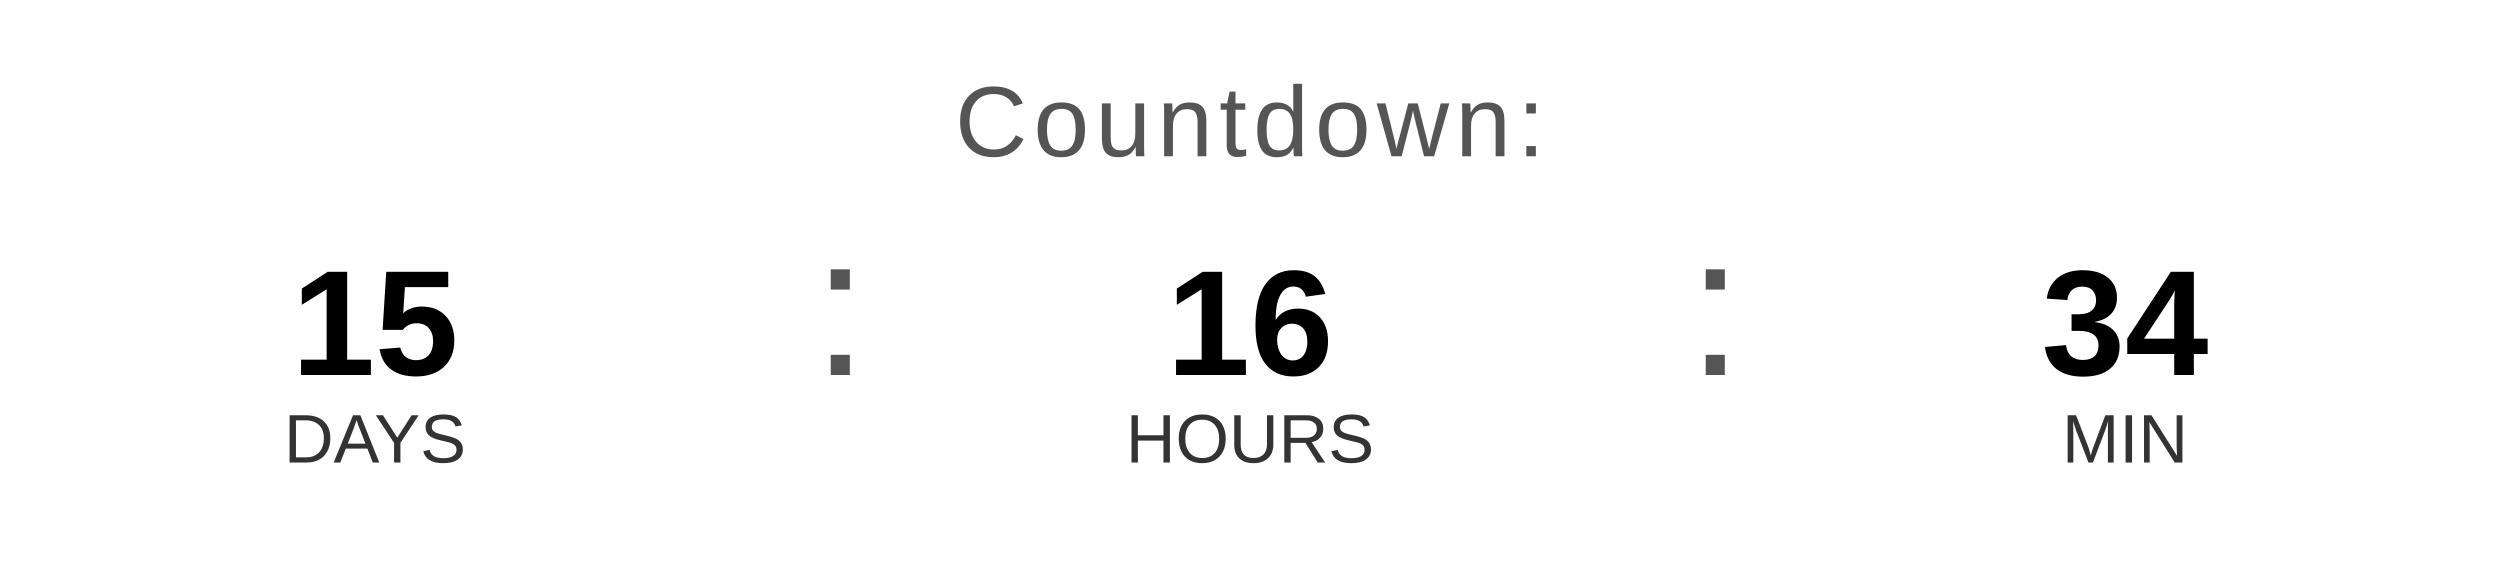
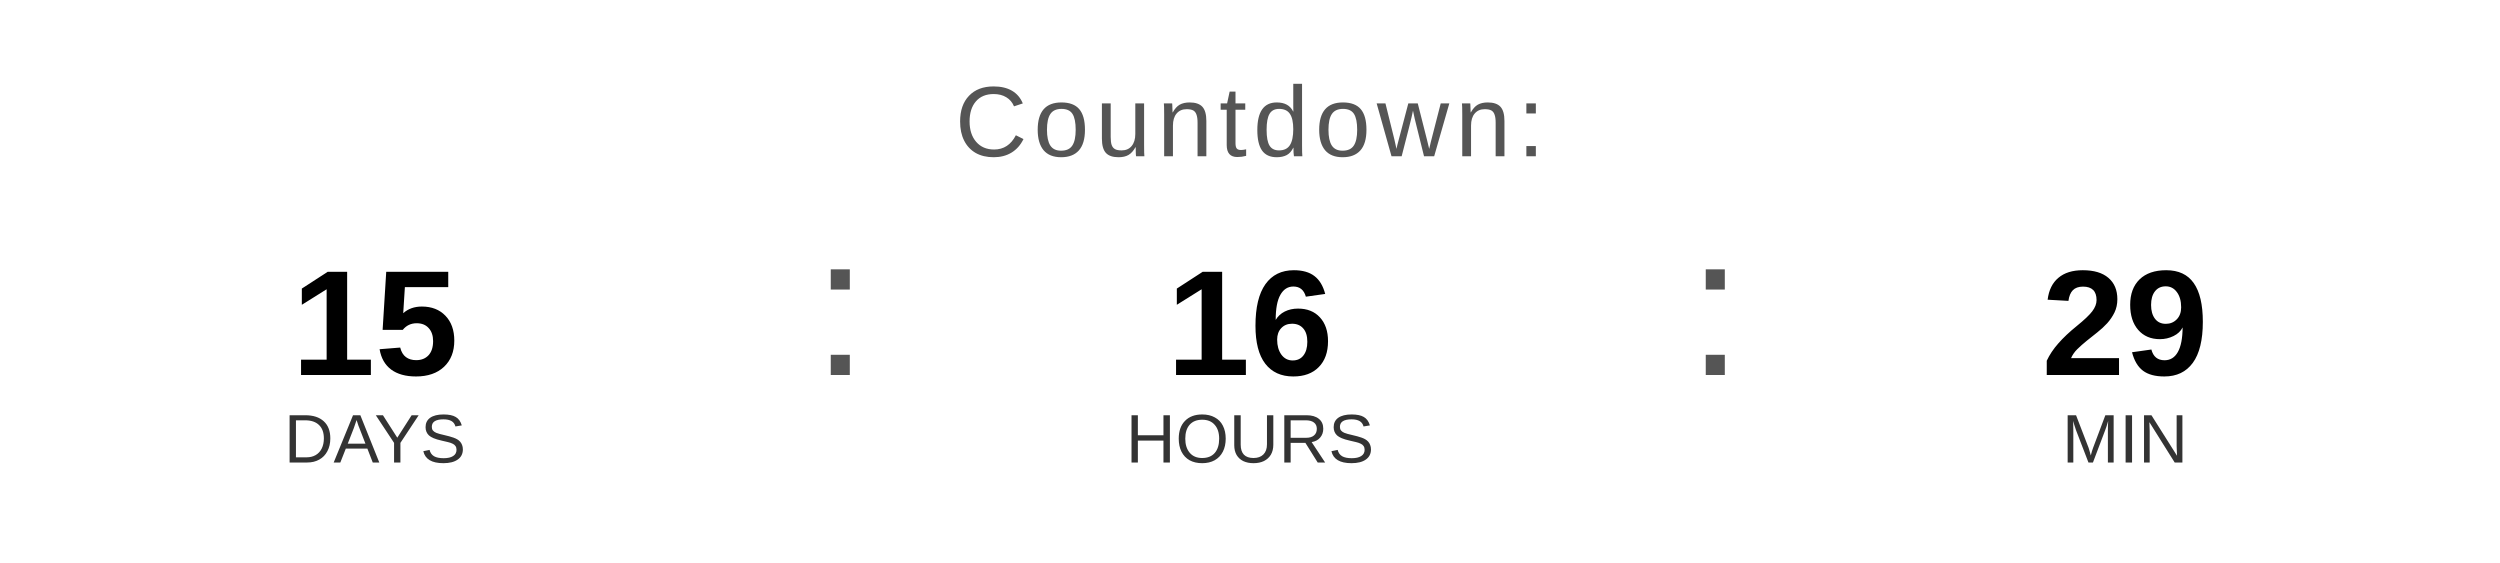
<svg xmlns="http://www.w3.org/2000/svg" width="400" height="90" viewBox="0 0 400 90">
  <text x="200" y="25" font-family="Arial, Helvetica, sans-serif" font-size="16" fill="#555555" text-anchor="middle" letter-spacing="1">
    Countdown:
  </text>
  <text x="60" y="60" font-family="Arial, Helvetica, sans-serif" font-size="24" font-weight="bold" fill="#000000" text-anchor="middle">15</text>
  <text x="60" y="74" font-family="Arial, Helvetica, sans-serif" font-size="11" fill="#333333" text-anchor="middle">DAYS</text>
  <text x="130" y="60" font-family="Arial, sans-serif" font-size="32" fill="#555555">:</text>
  <text x="200" y="60" font-family="Arial, Helvetica, sans-serif" font-size="24" font-weight="bold" fill="#000000" text-anchor="middle">16</text>
  <text x="200" y="74" font-family="Arial, Helvetica, sans-serif" font-size="11" fill="#333333" text-anchor="middle">HOURS</text>
  <text x="270" y="60" font-family="Arial, sans-serif" font-size="32" fill="#555555">:</text>
-   <text x="340" y="60" font-family="Arial, Helvetica, sans-serif" font-size="24" font-weight="bold" fill="#000000" text-anchor="middle">34</text>
+   <text x="340" y="60" font-family="Arial, Helvetica, sans-serif" font-size="24" font-weight="bold" fill="#000000" text-anchor="middle">29</text>
  <text x="340" y="74" font-family="Arial, Helvetica, sans-serif" font-size="11" fill="#333333" text-anchor="middle">MIN</text>
</svg>
